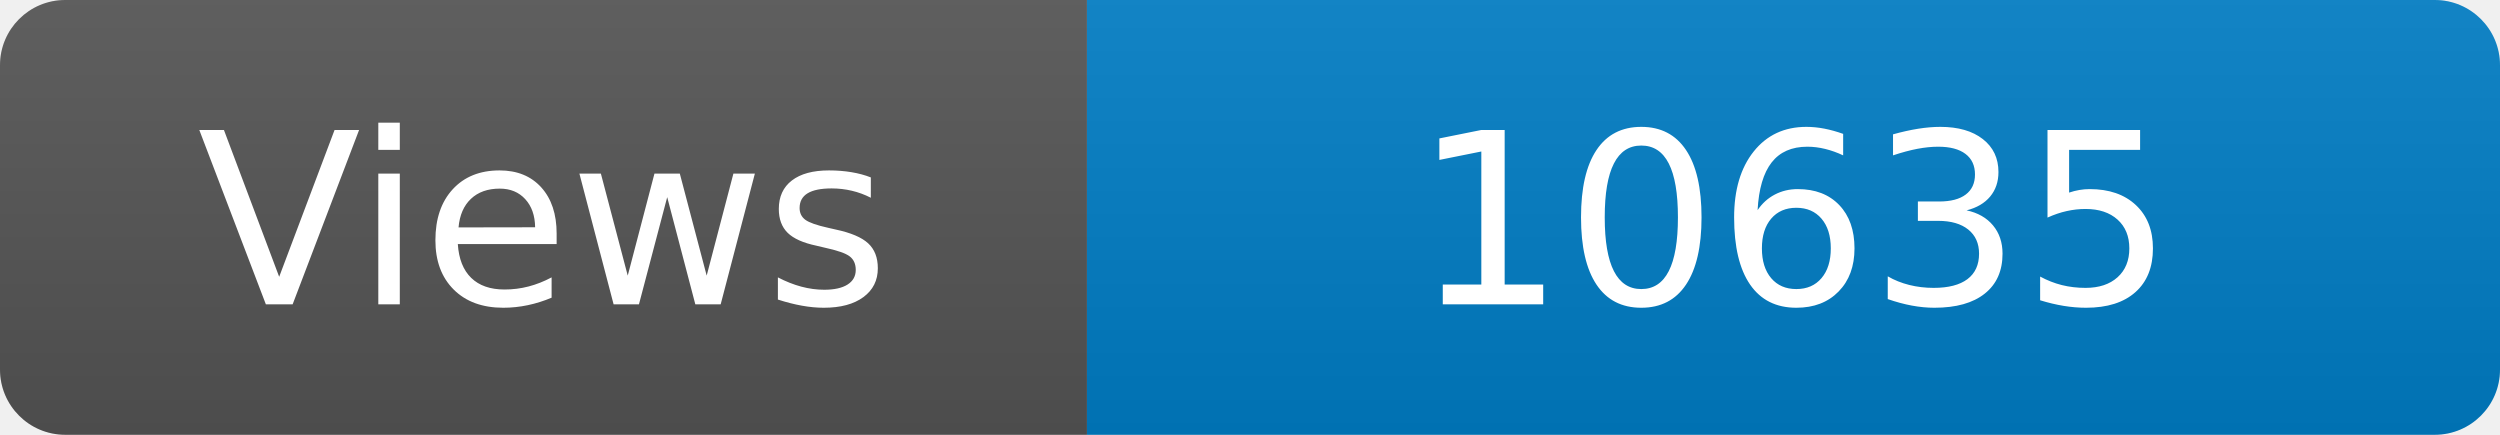
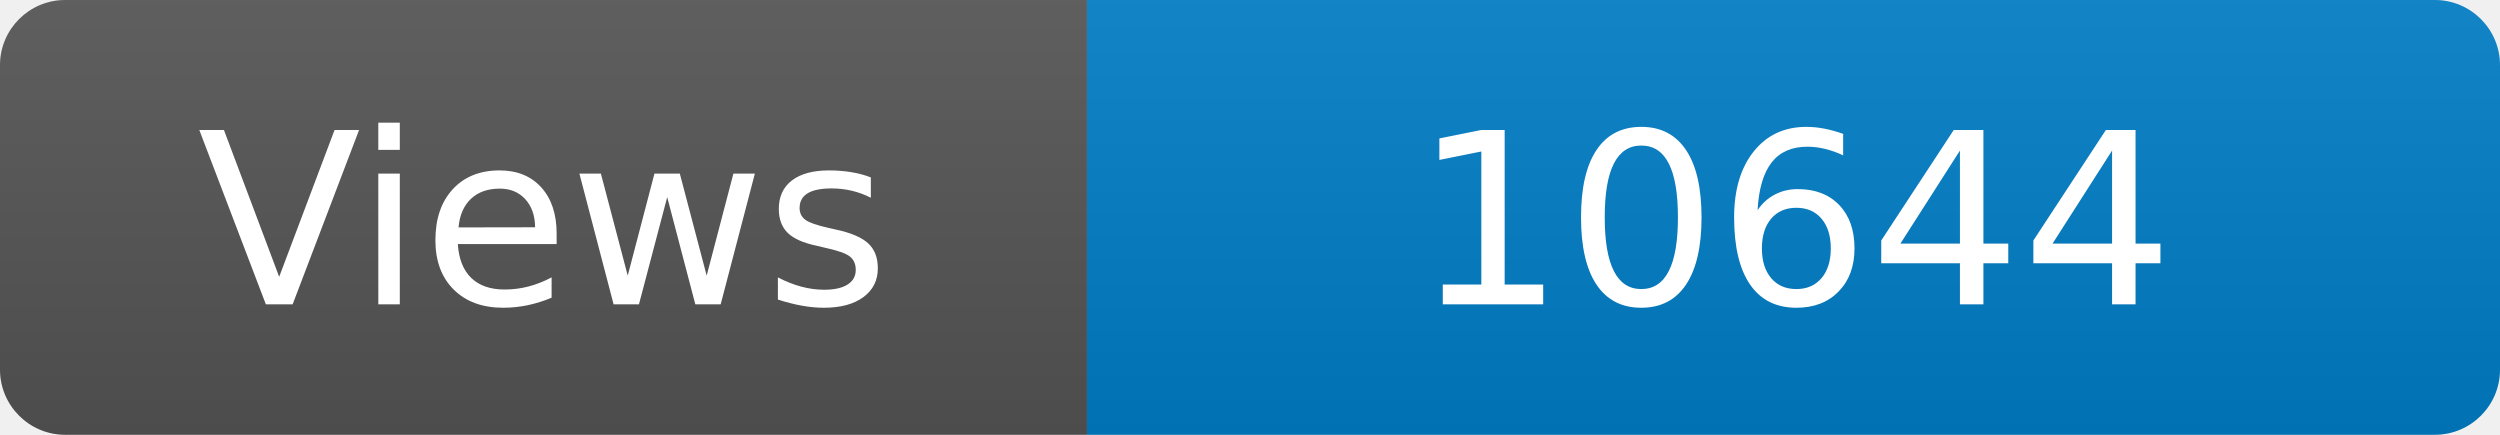
<svg xmlns="http://www.w3.org/2000/svg" width="115" height="20" role="img" aria-label="Maintained?: yes">
  <linearGradient id="s" x2="0" y2="100%">
    <stop offset="0" stop-color="#bbb" stop-opacity=".1" />
    <stop offset="1" stop-opacity=".1" />
  </linearGradient>
  <clipPath id="r">
    <rect width="115" height="20" rx="3" fill="#fff" />
  </clipPath>
  <g clip-path="url(#r)">
    <rect width="50" height="20" fill="#555" />
    <rect x="50" width="160" height="20" fill="#007ec6" />
    <rect width="115" height="20" fill="url(#s)" />
  </g>
  <g fill="#fff" text-anchor="middle" font-family="Verdana,Geneva,DejaVu Sans,sans-serif" font-size="110">
    <text x="250" y="140" transform="scale(.1)" fill="#fff">Views</text>
-     <text x="825" y="140" transform="scale(.1)" fill="#fff">10635</text>
+     <text x="825" y="140" transform="scale(.1)" fill="#fff">10644</text>
  </g>
</svg>
